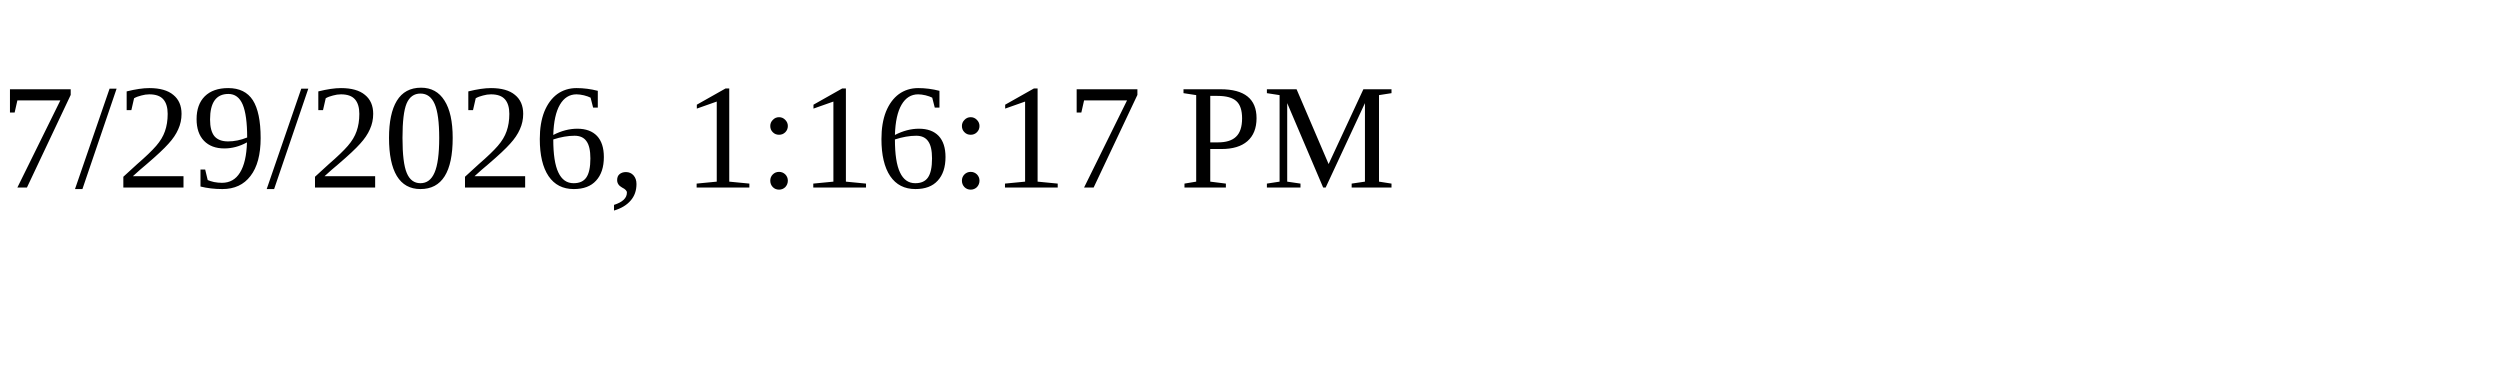
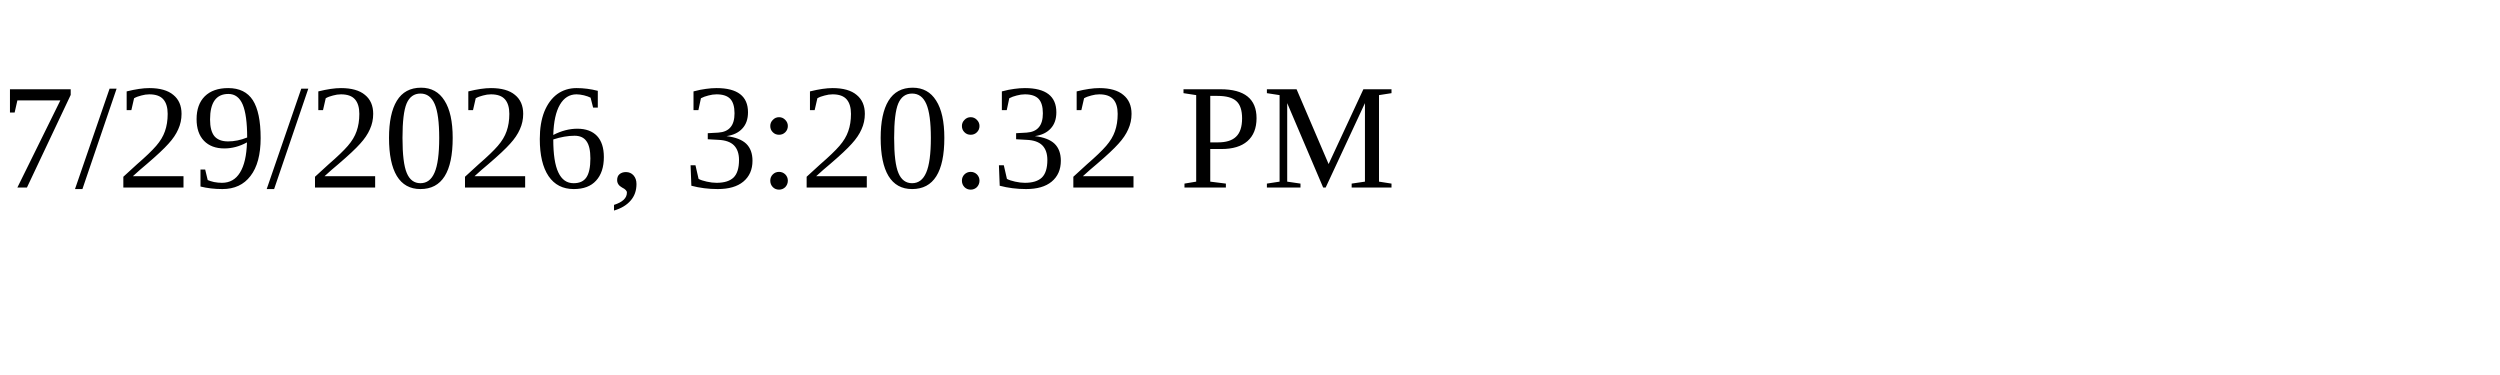
<svg xmlns="http://www.w3.org/2000/svg" height="30" width="200">
-   <text x="0" y="15">7/29/2026, 1:16:17 PM</text>
+   <text x="0" y="15">7/29/2026, 3:20:32 PM</text>
</svg>
